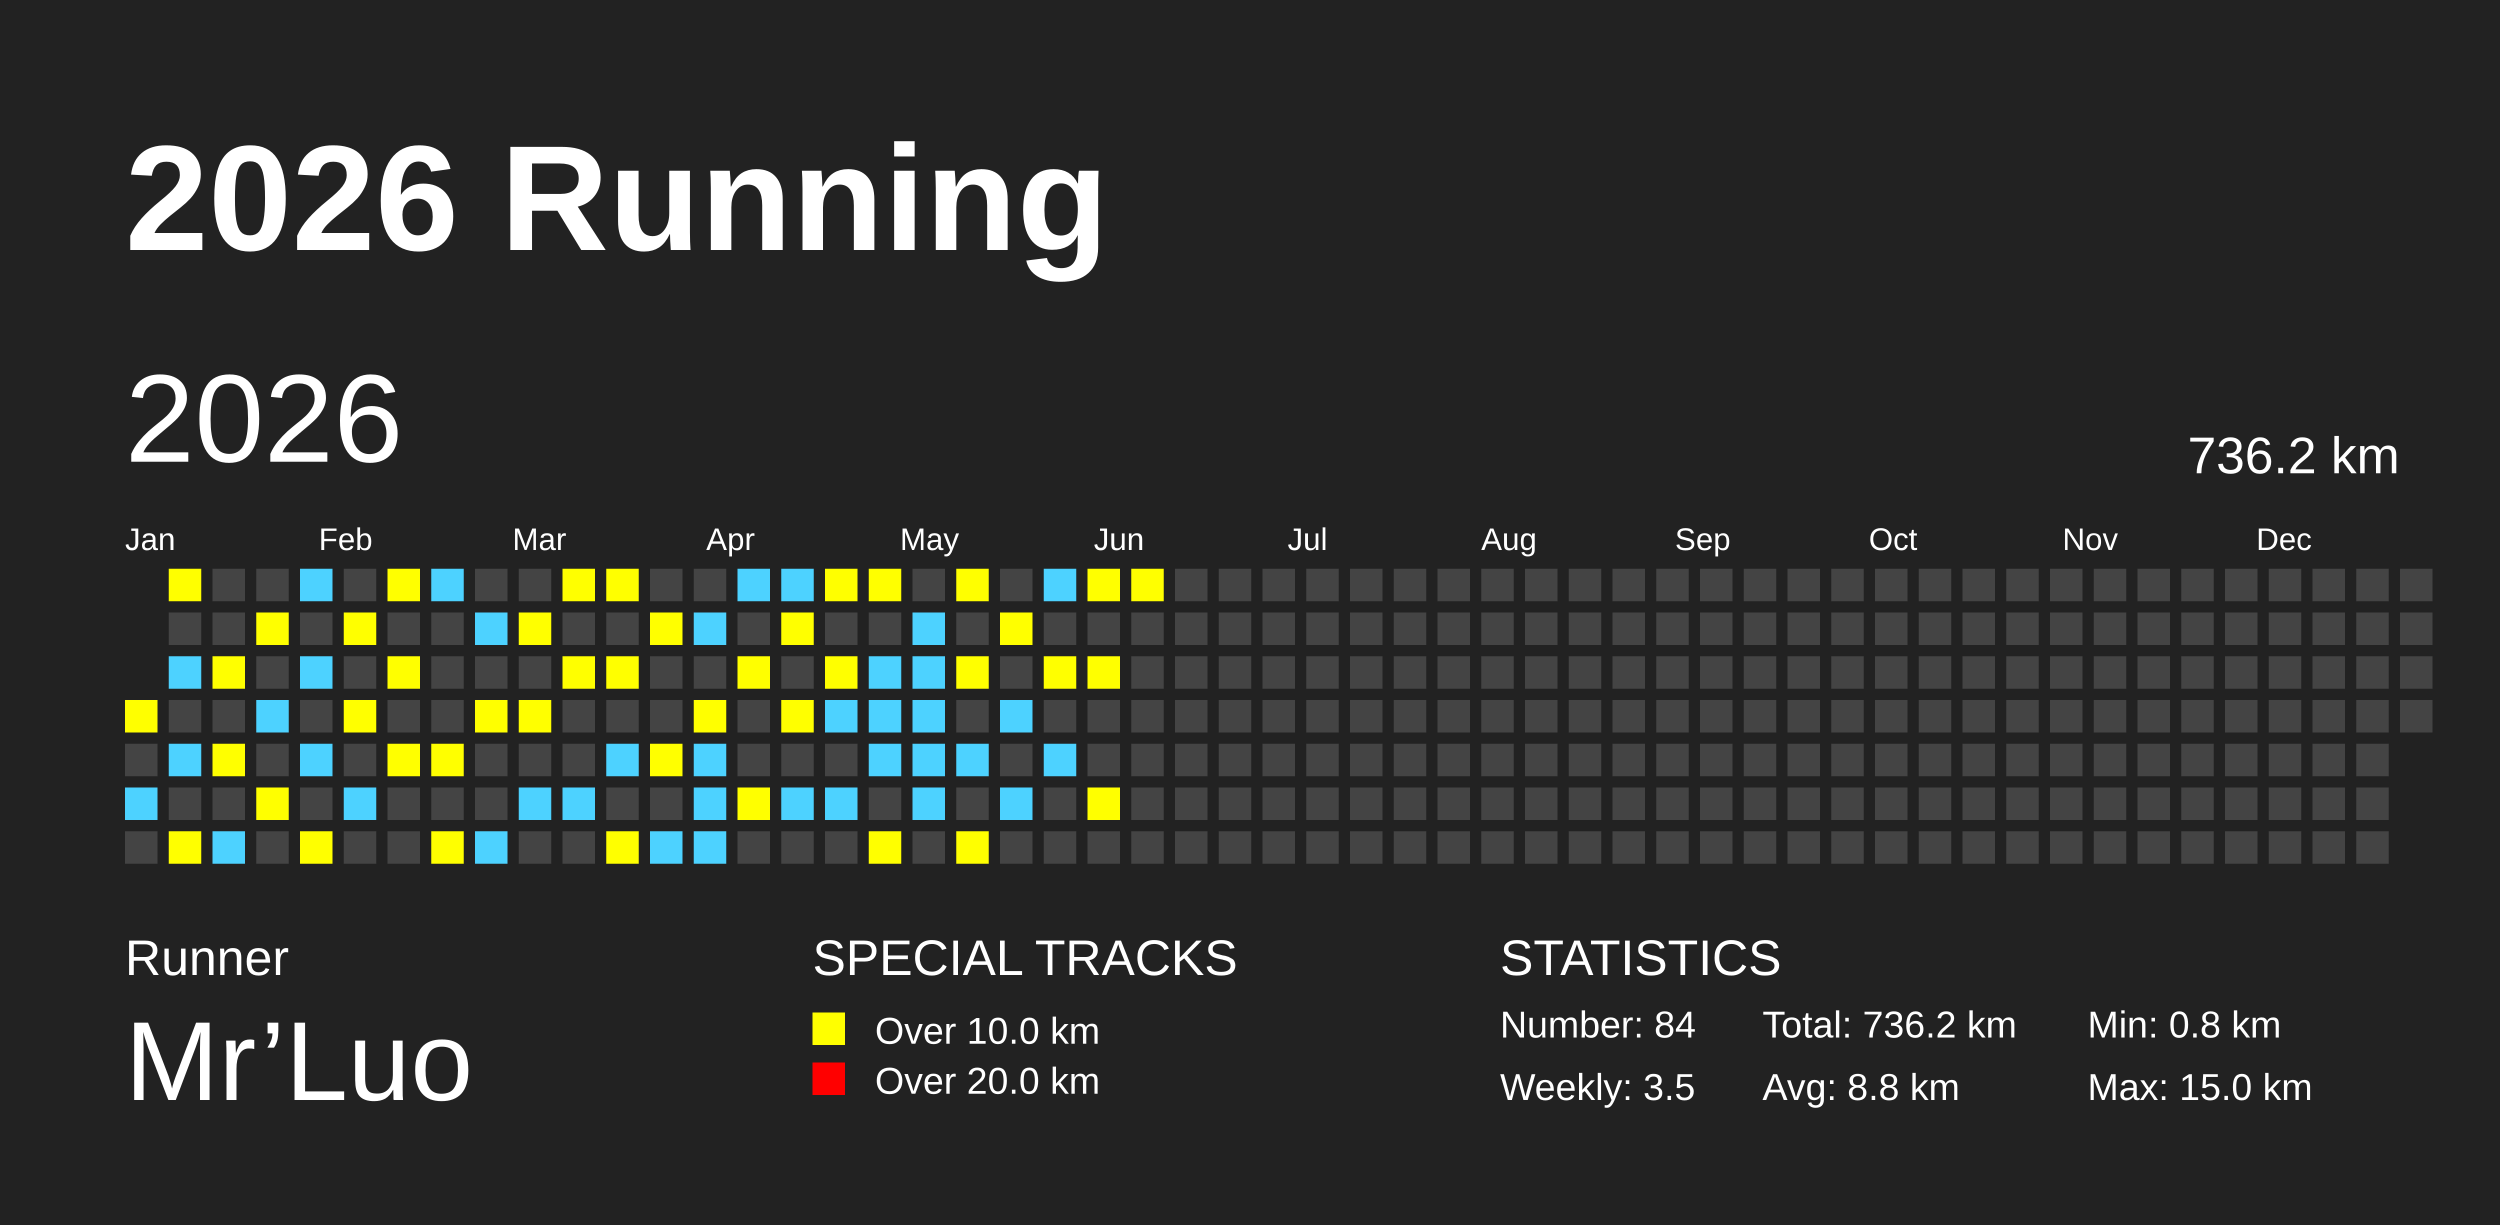
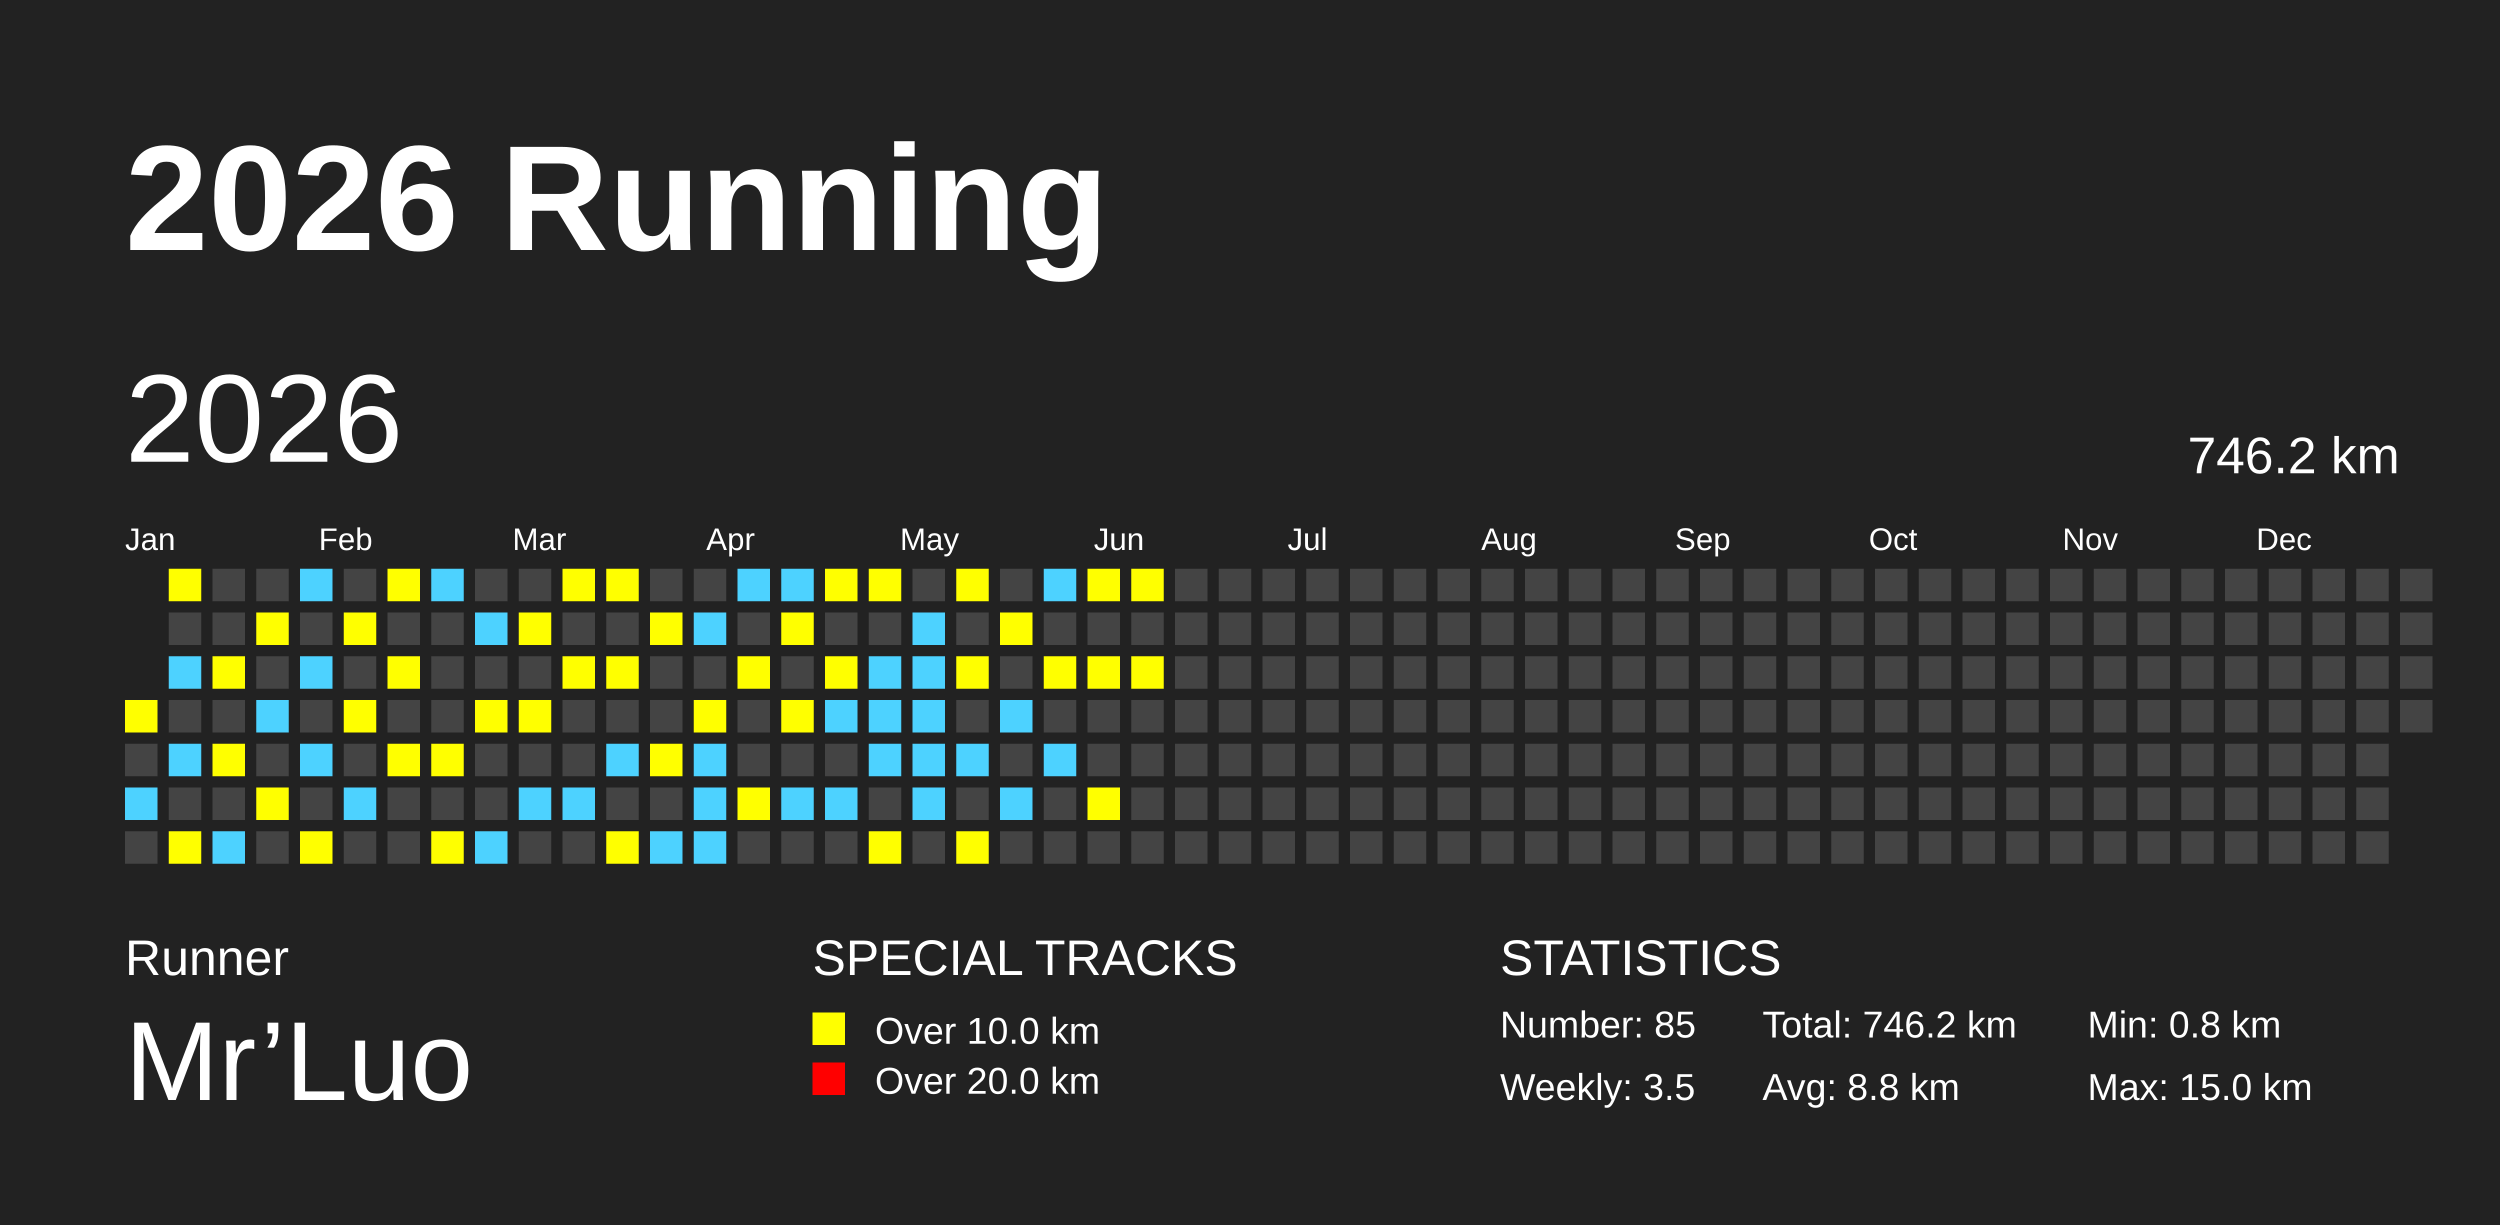
<svg xmlns="http://www.w3.org/2000/svg" baseProfile="full" height="98mm" version="1.1" viewBox="0,0,200,98" width="200mm">
  <defs />
  <rect fill="#222222" height="98" width="200" x="0" y="0" />
  <text fill="#FFFFFF" style="font-size:12px; font-family:Arial; font-weight:bold;" x="10" y="20">2026 Running</text>
  <text fill="#FFFFFF" style="font-size:4px; font-family:Arial" x="10" y="78">Runner</text>
  <text fill="#FFFFFF" style="font-size:9px; font-family:Arial" x="10" y="88">Mr’Luo</text>
  <text fill="#FFFFFF" style="font-size:4px; font-family:Arial" x="65" y="78">SPECIAL TRACKS</text>
  <rect fill="yellow" height="2.6" width="2.6" x="65" y="81" />
  <text fill="#FFFFFF" style="font-size:3px; font-family:Arial" x="70" y="83.5">Over 10.0 km</text>
  <rect fill="red" height="2.6" width="2.6" x="65" y="85" />
  <text fill="#FFFFFF" style="font-size:3px; font-family:Arial" x="70" y="87.5">Over 20.0 km</text>
  <text fill="#FFFFFF" style="font-size:4px; font-family:Arial" x="120" y="78">STATISTICS</text>
-   <text fill="#FFFFFF" style="font-size:3px; font-family:Arial" x="120" y="83">Number: 84</text>
+   <text fill="#FFFFFF" style="font-size:3px; font-family:Arial" x="120" y="83">Number: 85</text>
  <text fill="#FFFFFF" style="font-size:3px; font-family:Arial" x="120" y="88">Weekly: 3.5</text>
-   <text fill="#FFFFFF" style="font-size:3px; font-family:Arial" x="141" y="83">Total: 736.2 km</text>
+   <text fill="#FFFFFF" style="font-size:3px; font-family:Arial" x="141" y="83">Total: 746.2 km</text>
  <text fill="#FFFFFF" style="font-size:3px; font-family:Arial" x="141" y="88">Avg: 8.8 km</text>
  <text fill="#FFFFFF" style="font-size:3px; font-family:Arial" x="167" y="83">Min: 0.8 km</text>
  <text fill="#FFFFFF" style="font-size:3px; font-family:Arial" x="167" y="88">Max: 15.0 km</text>
  <text dominant-baseline="hanging" fill="#FFFFFF" style="font-size:10.0px; font-family:Arial;" x="10" y="30">2026</text>
-   <text dominant-baseline="hanging" fill="#FFFFFF" style="font-size:4.125px; font-family:Arial;" x="175" y="35">736.2 km</text>
+   <text dominant-baseline="hanging" fill="#FFFFFF" style="font-size:4.125px; font-family:Arial;" x="175" y="35">746.2 km</text>
  <text fill="#FFFFFF" style="font-size:2.5px; font-family:Arial" x="10.0" y="44">Jan</text>
  <text fill="#FFFFFF" style="font-size:2.5px; font-family:Arial" x="25.5" y="44">Feb</text>
  <text fill="#FFFFFF" style="font-size:2.5px; font-family:Arial" x="41.0" y="44">Mar</text>
  <text fill="#FFFFFF" style="font-size:2.5px; font-family:Arial" x="56.5" y="44">Apr</text>
  <text fill="#FFFFFF" style="font-size:2.5px; font-family:Arial" x="72.0" y="44">May</text>
  <text fill="#FFFFFF" style="font-size:2.5px; font-family:Arial" x="87.5" y="44">Jun</text>
  <text fill="#FFFFFF" style="font-size:2.5px; font-family:Arial" x="103.0" y="44">Jul</text>
  <text fill="#FFFFFF" style="font-size:2.5px; font-family:Arial" x="118.5" y="44">Aug</text>
  <text fill="#FFFFFF" style="font-size:2.5px; font-family:Arial" x="134.0" y="44">Sep</text>
  <text fill="#FFFFFF" style="font-size:2.5px; font-family:Arial" x="149.5" y="44">Oct</text>
  <text fill="#FFFFFF" style="font-size:2.5px; font-family:Arial" x="165.0" y="44">Nov</text>
  <text fill="#FFFFFF" style="font-size:2.5px; font-family:Arial" x="180.5" y="44">Dec</text>
  <rect fill="yellow" height="2.6" width="2.6" x="10.0" y="56.0" />
  <rect fill="#444444" height="2.6" width="2.6" x="10.0" y="59.5" />
  <rect fill="#4DD2FF" height="2.6" width="2.6" x="10.0" y="63.0" />
  <rect fill="#444444" height="2.6" width="2.6" x="10.0" y="66.5" />
  <rect fill="yellow" height="2.6" width="2.6" x="13.5" y="45.5" />
  <rect fill="#444444" height="2.6" width="2.6" x="13.5" y="49.0" />
  <rect fill="#4DD2FF" height="2.6" width="2.6" x="13.5" y="52.5" />
  <rect fill="#444444" height="2.6" width="2.6" x="13.5" y="56.0" />
  <rect fill="#4DD2FF" height="2.6" width="2.6" x="13.5" y="59.5" />
  <rect fill="#444444" height="2.6" width="2.6" x="13.5" y="63.0" />
  <rect fill="yellow" height="2.6" width="2.6" x="13.5" y="66.5" />
  <rect fill="#444444" height="2.6" width="2.6" x="17.0" y="45.5" />
  <rect fill="#444444" height="2.6" width="2.6" x="17.0" y="49.0" />
  <rect fill="yellow" height="2.6" width="2.6" x="17.0" y="52.5" />
  <rect fill="#444444" height="2.6" width="2.6" x="17.0" y="56.0" />
  <rect fill="yellow" height="2.6" width="2.6" x="17.0" y="59.5" />
  <rect fill="#444444" height="2.6" width="2.6" x="17.0" y="63.0" />
  <rect fill="#4DD2FF" height="2.6" width="2.6" x="17.0" y="66.5" />
  <rect fill="#444444" height="2.6" width="2.6" x="20.5" y="45.5" />
  <rect fill="yellow" height="2.6" width="2.6" x="20.5" y="49.0" />
  <rect fill="#444444" height="2.6" width="2.6" x="20.5" y="52.5" />
  <rect fill="#4DD2FF" height="2.6" width="2.6" x="20.5" y="56.0" />
  <rect fill="#444444" height="2.6" width="2.6" x="20.5" y="59.5" />
  <rect fill="yellow" height="2.6" width="2.6" x="20.5" y="63.0" />
  <rect fill="#444444" height="2.6" width="2.6" x="20.5" y="66.5" />
  <rect fill="#4DD2FF" height="2.6" width="2.6" x="24.0" y="45.5" />
  <rect fill="#444444" height="2.6" width="2.6" x="24.0" y="49.0" />
  <rect fill="#4DD2FF" height="2.6" width="2.6" x="24.0" y="52.5" />
  <rect fill="#444444" height="2.6" width="2.6" x="24.0" y="56.0" />
  <rect fill="#4DD2FF" height="2.6" width="2.6" x="24.0" y="59.5" />
  <rect fill="#444444" height="2.6" width="2.6" x="24.0" y="63.0" />
  <rect fill="yellow" height="2.6" width="2.6" x="24.0" y="66.5" />
  <rect fill="#444444" height="2.6" width="2.6" x="27.5" y="45.5" />
  <rect fill="yellow" height="2.6" width="2.6" x="27.5" y="49.0" />
  <rect fill="#444444" height="2.6" width="2.6" x="27.5" y="52.5" />
  <rect fill="yellow" height="2.6" width="2.6" x="27.5" y="56.0" />
  <rect fill="#444444" height="2.6" width="2.6" x="27.5" y="59.5" />
  <rect fill="#4DD2FF" height="2.6" width="2.6" x="27.5" y="63.0" />
  <rect fill="#444444" height="2.6" width="2.6" x="27.5" y="66.5" />
  <rect fill="yellow" height="2.6" width="2.6" x="31.0" y="45.5" />
  <rect fill="#444444" height="2.6" width="2.6" x="31.0" y="49.0" />
  <rect fill="yellow" height="2.6" width="2.6" x="31.0" y="52.5" />
  <rect fill="#444444" height="2.6" width="2.6" x="31.0" y="56.0" />
  <rect fill="yellow" height="2.6" width="2.6" x="31.0" y="59.5" />
  <rect fill="#444444" height="2.6" width="2.6" x="31.0" y="63.0" />
  <rect fill="#444444" height="2.6" width="2.6" x="31.0" y="66.5" />
  <rect fill="#4DD2FF" height="2.6" width="2.6" x="34.5" y="45.5" />
  <rect fill="#444444" height="2.6" width="2.6" x="34.5" y="49.0" />
  <rect fill="#444444" height="2.6" width="2.6" x="34.5" y="52.5" />
  <rect fill="#444444" height="2.6" width="2.6" x="34.5" y="56.0" />
  <rect fill="yellow" height="2.6" width="2.6" x="34.5" y="59.5" />
  <rect fill="#444444" height="2.6" width="2.6" x="34.5" y="63.0" />
  <rect fill="yellow" height="2.6" width="2.6" x="34.5" y="66.5" />
  <rect fill="#444444" height="2.6" width="2.6" x="38.0" y="45.5" />
  <rect fill="#4DD2FF" height="2.6" width="2.6" x="38.0" y="49.0" />
  <rect fill="#444444" height="2.6" width="2.6" x="38.0" y="52.5" />
  <rect fill="yellow" height="2.6" width="2.6" x="38.0" y="56.0" />
  <rect fill="#444444" height="2.6" width="2.6" x="38.0" y="59.5" />
  <rect fill="#444444" height="2.6" width="2.6" x="38.0" y="63.0" />
  <rect fill="#4DD2FF" height="2.6" width="2.6" x="38.0" y="66.5" />
  <rect fill="#444444" height="2.6" width="2.6" x="41.5" y="45.5" />
  <rect fill="yellow" height="2.6" width="2.6" x="41.5" y="49.0" />
  <rect fill="#444444" height="2.6" width="2.6" x="41.5" y="52.5" />
  <rect fill="yellow" height="2.6" width="2.6" x="41.5" y="56.0" />
  <rect fill="#444444" height="2.6" width="2.6" x="41.5" y="59.5" />
  <rect fill="#4DD2FF" height="2.6" width="2.6" x="41.5" y="63.0" />
  <rect fill="#444444" height="2.6" width="2.6" x="41.5" y="66.5" />
  <rect fill="yellow" height="2.6" width="2.6" x="45.0" y="45.5" />
  <rect fill="#444444" height="2.6" width="2.6" x="45.0" y="49.0" />
  <rect fill="yellow" height="2.6" width="2.6" x="45.0" y="52.5" />
  <rect fill="#444444" height="2.6" width="2.6" x="45.0" y="56.0" />
  <rect fill="#444444" height="2.6" width="2.6" x="45.0" y="59.5" />
  <rect fill="#4DD2FF" height="2.6" width="2.6" x="45.0" y="63.0" />
  <rect fill="#444444" height="2.6" width="2.6" x="45.0" y="66.5" />
  <rect fill="yellow" height="2.6" width="2.6" x="48.5" y="45.5" />
  <rect fill="#444444" height="2.6" width="2.6" x="48.5" y="49.0" />
  <rect fill="yellow" height="2.6" width="2.6" x="48.5" y="52.5" />
  <rect fill="#444444" height="2.6" width="2.6" x="48.5" y="56.0" />
  <rect fill="#4DD2FF" height="2.6" width="2.6" x="48.5" y="59.5" />
  <rect fill="#444444" height="2.6" width="2.6" x="48.5" y="63.0" />
  <rect fill="yellow" height="2.6" width="2.6" x="48.5" y="66.5" />
  <rect fill="#444444" height="2.6" width="2.6" x="52.0" y="45.5" />
  <rect fill="yellow" height="2.6" width="2.6" x="52.0" y="49.0" />
  <rect fill="#444444" height="2.6" width="2.6" x="52.0" y="52.5" />
  <rect fill="#444444" height="2.6" width="2.6" x="52.0" y="56.0" />
  <rect fill="yellow" height="2.6" width="2.6" x="52.0" y="59.5" />
  <rect fill="#444444" height="2.6" width="2.6" x="52.0" y="63.0" />
  <rect fill="#4DD2FF" height="2.6" width="2.6" x="52.0" y="66.5" />
  <rect fill="#444444" height="2.6" width="2.6" x="55.5" y="45.5" />
  <rect fill="#4DD2FF" height="2.6" width="2.6" x="55.5" y="49.0" />
  <rect fill="#444444" height="2.6" width="2.6" x="55.5" y="52.5" />
  <rect fill="yellow" height="2.6" width="2.6" x="55.5" y="56.0" />
  <rect fill="#4DD2FF" height="2.6" width="2.6" x="55.5" y="59.5" />
  <rect fill="#4DD2FF" height="2.6" width="2.6" x="55.5" y="63.0" />
  <rect fill="#4DD2FF" height="2.6" width="2.6" x="55.5" y="66.5" />
  <rect fill="#4DD2FF" height="2.6" width="2.6" x="59.0" y="45.5" />
  <rect fill="#444444" height="2.6" width="2.6" x="59.0" y="49.0" />
  <rect fill="yellow" height="2.6" width="2.6" x="59.0" y="52.5" />
  <rect fill="#444444" height="2.6" width="2.6" x="59.0" y="56.0" />
  <rect fill="#444444" height="2.6" width="2.6" x="59.0" y="59.5" />
  <rect fill="yellow" height="2.6" width="2.6" x="59.0" y="63.0" />
  <rect fill="#444444" height="2.6" width="2.6" x="59.0" y="66.5" />
  <rect fill="#4DD2FF" height="2.6" width="2.6" x="62.5" y="45.5" />
  <rect fill="yellow" height="2.6" width="2.6" x="62.5" y="49.0" />
  <rect fill="#444444" height="2.6" width="2.6" x="62.5" y="52.5" />
  <rect fill="yellow" height="2.6" width="2.6" x="62.5" y="56.0" />
  <rect fill="#444444" height="2.6" width="2.6" x="62.5" y="59.5" />
  <rect fill="#4DD2FF" height="2.6" width="2.6" x="62.5" y="63.0" />
  <rect fill="#444444" height="2.6" width="2.6" x="62.5" y="66.5" />
  <rect fill="yellow" height="2.6" width="2.6" x="66.0" y="45.5" />
  <rect fill="#444444" height="2.6" width="2.6" x="66.0" y="49.0" />
  <rect fill="yellow" height="2.6" width="2.6" x="66.0" y="52.5" />
  <rect fill="#4DD2FF" height="2.6" width="2.6" x="66.0" y="56.0" />
  <rect fill="#444444" height="2.6" width="2.6" x="66.0" y="59.5" />
  <rect fill="#4DD2FF" height="2.6" width="2.6" x="66.0" y="63.0" />
  <rect fill="#444444" height="2.6" width="2.6" x="66.0" y="66.5" />
  <rect fill="yellow" height="2.6" width="2.6" x="69.5" y="45.5" />
  <rect fill="#444444" height="2.6" width="2.6" x="69.5" y="49.0" />
  <rect fill="#4DD2FF" height="2.6" width="2.6" x="69.5" y="52.5" />
  <rect fill="#4DD2FF" height="2.6" width="2.6" x="69.5" y="56.0" />
  <rect fill="#4DD2FF" height="2.6" width="2.6" x="69.5" y="59.5" />
  <rect fill="#444444" height="2.6" width="2.6" x="69.5" y="63.0" />
  <rect fill="yellow" height="2.6" width="2.6" x="69.5" y="66.5" />
  <rect fill="#444444" height="2.6" width="2.6" x="73.0" y="45.5" />
  <rect fill="#4DD2FF" height="2.6" width="2.6" x="73.0" y="49.0" />
  <rect fill="#4DD2FF" height="2.6" width="2.6" x="73.0" y="52.5" />
  <rect fill="#4DD2FF" height="2.6" width="2.6" x="73.0" y="56.0" />
  <rect fill="#4DD2FF" height="2.6" width="2.6" x="73.0" y="59.5" />
  <rect fill="#4DD2FF" height="2.6" width="2.6" x="73.0" y="63.0" />
  <rect fill="#444444" height="2.6" width="2.6" x="73.0" y="66.5" />
  <rect fill="yellow" height="2.6" width="2.6" x="76.5" y="45.5" />
  <rect fill="#444444" height="2.6" width="2.6" x="76.5" y="49.0" />
  <rect fill="yellow" height="2.6" width="2.6" x="76.5" y="52.5" />
  <rect fill="#444444" height="2.6" width="2.6" x="76.5" y="56.0" />
  <rect fill="#4DD2FF" height="2.6" width="2.6" x="76.5" y="59.5" />
  <rect fill="#444444" height="2.6" width="2.6" x="76.5" y="63.0" />
  <rect fill="yellow" height="2.6" width="2.6" x="76.5" y="66.5" />
  <rect fill="#444444" height="2.6" width="2.6" x="80.0" y="45.5" />
  <rect fill="yellow" height="2.6" width="2.6" x="80.0" y="49.0" />
  <rect fill="#444444" height="2.6" width="2.6" x="80.0" y="52.5" />
  <rect fill="#4DD2FF" height="2.6" width="2.6" x="80.0" y="56.0" />
  <rect fill="#444444" height="2.6" width="2.6" x="80.0" y="59.5" />
  <rect fill="#4DD2FF" height="2.6" width="2.6" x="80.0" y="63.0" />
  <rect fill="#444444" height="2.6" width="2.6" x="80.0" y="66.5" />
  <rect fill="#4DD2FF" height="2.6" width="2.6" x="83.5" y="45.5" />
  <rect fill="#444444" height="2.6" width="2.6" x="83.5" y="49.0" />
  <rect fill="yellow" height="2.6" width="2.6" x="83.5" y="52.5" />
  <rect fill="#444444" height="2.6" width="2.6" x="83.5" y="56.0" />
  <rect fill="#4DD2FF" height="2.6" width="2.6" x="83.5" y="59.5" />
  <rect fill="#444444" height="2.6" width="2.6" x="83.5" y="63.0" />
  <rect fill="#444444" height="2.6" width="2.6" x="83.5" y="66.5" />
  <rect fill="yellow" height="2.6" width="2.6" x="87.0" y="45.5" />
  <rect fill="#444444" height="2.6" width="2.6" x="87.0" y="49.0" />
  <rect fill="yellow" height="2.6" width="2.6" x="87.0" y="52.5" />
  <rect fill="#444444" height="2.6" width="2.6" x="87.0" y="56.0" />
  <rect fill="#444444" height="2.6" width="2.6" x="87.0" y="59.5" />
  <rect fill="yellow" height="2.6" width="2.6" x="87.0" y="63.0" />
  <rect fill="#444444" height="2.6" width="2.6" x="87.0" y="66.5" />
  <rect fill="yellow" height="2.6" width="2.6" x="90.5" y="45.5" />
  <rect fill="#444444" height="2.6" width="2.6" x="90.5" y="49.0" />
-   <rect fill="#444444" height="2.6" width="2.6" x="90.5" y="52.5" />
+   <rect fill="yellow" height="2.6" width="2.6" x="90.5" y="52.5" />
  <rect fill="#444444" height="2.6" width="2.6" x="90.5" y="56.0" />
  <rect fill="#444444" height="2.6" width="2.6" x="90.5" y="59.5" />
  <rect fill="#444444" height="2.6" width="2.6" x="90.5" y="63.0" />
  <rect fill="#444444" height="2.6" width="2.6" x="90.5" y="66.5" />
  <rect fill="#444444" height="2.6" width="2.6" x="94.0" y="45.5" />
  <rect fill="#444444" height="2.6" width="2.6" x="94.0" y="49.0" />
  <rect fill="#444444" height="2.6" width="2.6" x="94.0" y="52.5" />
  <rect fill="#444444" height="2.6" width="2.6" x="94.0" y="56.0" />
  <rect fill="#444444" height="2.6" width="2.6" x="94.0" y="59.5" />
  <rect fill="#444444" height="2.6" width="2.6" x="94.0" y="63.0" />
  <rect fill="#444444" height="2.6" width="2.6" x="94.0" y="66.5" />
  <rect fill="#444444" height="2.6" width="2.6" x="97.5" y="45.5" />
  <rect fill="#444444" height="2.6" width="2.6" x="97.5" y="49.0" />
  <rect fill="#444444" height="2.6" width="2.6" x="97.5" y="52.5" />
  <rect fill="#444444" height="2.6" width="2.6" x="97.5" y="56.0" />
  <rect fill="#444444" height="2.6" width="2.6" x="97.5" y="59.5" />
  <rect fill="#444444" height="2.6" width="2.6" x="97.5" y="63.0" />
  <rect fill="#444444" height="2.6" width="2.6" x="97.5" y="66.5" />
  <rect fill="#444444" height="2.6" width="2.6" x="101.0" y="45.5" />
  <rect fill="#444444" height="2.6" width="2.6" x="101.0" y="49.0" />
  <rect fill="#444444" height="2.6" width="2.6" x="101.0" y="52.5" />
  <rect fill="#444444" height="2.6" width="2.6" x="101.0" y="56.0" />
  <rect fill="#444444" height="2.6" width="2.6" x="101.0" y="59.5" />
  <rect fill="#444444" height="2.6" width="2.6" x="101.0" y="63.0" />
  <rect fill="#444444" height="2.6" width="2.6" x="101.0" y="66.5" />
  <rect fill="#444444" height="2.6" width="2.6" x="104.5" y="45.5" />
  <rect fill="#444444" height="2.6" width="2.6" x="104.5" y="49.0" />
  <rect fill="#444444" height="2.6" width="2.6" x="104.5" y="52.5" />
  <rect fill="#444444" height="2.6" width="2.6" x="104.5" y="56.0" />
  <rect fill="#444444" height="2.6" width="2.6" x="104.5" y="59.5" />
  <rect fill="#444444" height="2.6" width="2.6" x="104.5" y="63.0" />
  <rect fill="#444444" height="2.6" width="2.6" x="104.5" y="66.5" />
  <rect fill="#444444" height="2.6" width="2.6" x="108.0" y="45.5" />
  <rect fill="#444444" height="2.6" width="2.6" x="108.0" y="49.0" />
  <rect fill="#444444" height="2.6" width="2.6" x="108.0" y="52.5" />
  <rect fill="#444444" height="2.6" width="2.6" x="108.0" y="56.0" />
  <rect fill="#444444" height="2.6" width="2.6" x="108.0" y="59.5" />
  <rect fill="#444444" height="2.6" width="2.6" x="108.0" y="63.0" />
  <rect fill="#444444" height="2.6" width="2.6" x="108.0" y="66.5" />
  <rect fill="#444444" height="2.6" width="2.6" x="111.5" y="45.5" />
  <rect fill="#444444" height="2.6" width="2.6" x="111.5" y="49.0" />
  <rect fill="#444444" height="2.6" width="2.6" x="111.5" y="52.5" />
  <rect fill="#444444" height="2.6" width="2.6" x="111.5" y="56.0" />
  <rect fill="#444444" height="2.6" width="2.6" x="111.5" y="59.5" />
  <rect fill="#444444" height="2.6" width="2.6" x="111.5" y="63.0" />
  <rect fill="#444444" height="2.6" width="2.6" x="111.5" y="66.5" />
  <rect fill="#444444" height="2.6" width="2.6" x="115.0" y="45.5" />
  <rect fill="#444444" height="2.6" width="2.6" x="115.0" y="49.0" />
  <rect fill="#444444" height="2.6" width="2.6" x="115.0" y="52.5" />
  <rect fill="#444444" height="2.6" width="2.6" x="115.0" y="56.0" />
  <rect fill="#444444" height="2.6" width="2.6" x="115.0" y="59.5" />
  <rect fill="#444444" height="2.6" width="2.6" x="115.0" y="63.0" />
  <rect fill="#444444" height="2.6" width="2.6" x="115.0" y="66.5" />
  <rect fill="#444444" height="2.6" width="2.6" x="118.5" y="45.5" />
  <rect fill="#444444" height="2.6" width="2.6" x="118.5" y="49.0" />
  <rect fill="#444444" height="2.6" width="2.6" x="118.5" y="52.5" />
  <rect fill="#444444" height="2.6" width="2.6" x="118.5" y="56.0" />
  <rect fill="#444444" height="2.6" width="2.6" x="118.5" y="59.5" />
  <rect fill="#444444" height="2.6" width="2.6" x="118.5" y="63.0" />
  <rect fill="#444444" height="2.6" width="2.6" x="118.5" y="66.5" />
  <rect fill="#444444" height="2.6" width="2.6" x="122.0" y="45.5" />
  <rect fill="#444444" height="2.6" width="2.6" x="122.0" y="49.0" />
  <rect fill="#444444" height="2.6" width="2.6" x="122.0" y="52.5" />
  <rect fill="#444444" height="2.6" width="2.6" x="122.0" y="56.0" />
  <rect fill="#444444" height="2.6" width="2.6" x="122.0" y="59.5" />
  <rect fill="#444444" height="2.6" width="2.6" x="122.0" y="63.0" />
  <rect fill="#444444" height="2.6" width="2.6" x="122.0" y="66.5" />
  <rect fill="#444444" height="2.6" width="2.6" x="125.5" y="45.5" />
  <rect fill="#444444" height="2.6" width="2.6" x="125.5" y="49.0" />
  <rect fill="#444444" height="2.6" width="2.6" x="125.5" y="52.5" />
  <rect fill="#444444" height="2.6" width="2.6" x="125.5" y="56.0" />
  <rect fill="#444444" height="2.6" width="2.6" x="125.5" y="59.5" />
  <rect fill="#444444" height="2.6" width="2.6" x="125.5" y="63.0" />
  <rect fill="#444444" height="2.6" width="2.6" x="125.5" y="66.5" />
  <rect fill="#444444" height="2.6" width="2.6" x="129.0" y="45.5" />
  <rect fill="#444444" height="2.6" width="2.6" x="129.0" y="49.0" />
  <rect fill="#444444" height="2.6" width="2.6" x="129.0" y="52.5" />
  <rect fill="#444444" height="2.6" width="2.6" x="129.0" y="56.0" />
  <rect fill="#444444" height="2.6" width="2.6" x="129.0" y="59.5" />
  <rect fill="#444444" height="2.6" width="2.6" x="129.0" y="63.0" />
  <rect fill="#444444" height="2.6" width="2.6" x="129.0" y="66.5" />
  <rect fill="#444444" height="2.6" width="2.6" x="132.5" y="45.5" />
  <rect fill="#444444" height="2.6" width="2.6" x="132.5" y="49.0" />
  <rect fill="#444444" height="2.6" width="2.6" x="132.5" y="52.5" />
  <rect fill="#444444" height="2.6" width="2.6" x="132.5" y="56.0" />
  <rect fill="#444444" height="2.6" width="2.6" x="132.5" y="59.5" />
  <rect fill="#444444" height="2.6" width="2.6" x="132.5" y="63.0" />
  <rect fill="#444444" height="2.6" width="2.6" x="132.5" y="66.5" />
  <rect fill="#444444" height="2.6" width="2.6" x="136.0" y="45.5" />
  <rect fill="#444444" height="2.6" width="2.6" x="136.0" y="49.0" />
  <rect fill="#444444" height="2.6" width="2.6" x="136.0" y="52.5" />
  <rect fill="#444444" height="2.6" width="2.6" x="136.0" y="56.0" />
  <rect fill="#444444" height="2.6" width="2.6" x="136.0" y="59.5" />
  <rect fill="#444444" height="2.6" width="2.6" x="136.0" y="63.0" />
  <rect fill="#444444" height="2.6" width="2.6" x="136.0" y="66.5" />
  <rect fill="#444444" height="2.6" width="2.6" x="139.5" y="45.5" />
  <rect fill="#444444" height="2.6" width="2.6" x="139.5" y="49.0" />
  <rect fill="#444444" height="2.6" width="2.6" x="139.5" y="52.5" />
  <rect fill="#444444" height="2.6" width="2.6" x="139.5" y="56.0" />
  <rect fill="#444444" height="2.6" width="2.6" x="139.5" y="59.5" />
  <rect fill="#444444" height="2.6" width="2.6" x="139.5" y="63.0" />
  <rect fill="#444444" height="2.6" width="2.6" x="139.5" y="66.5" />
  <rect fill="#444444" height="2.6" width="2.6" x="143.0" y="45.5" />
  <rect fill="#444444" height="2.6" width="2.6" x="143.0" y="49.0" />
  <rect fill="#444444" height="2.6" width="2.6" x="143.0" y="52.5" />
  <rect fill="#444444" height="2.6" width="2.6" x="143.0" y="56.0" />
  <rect fill="#444444" height="2.6" width="2.6" x="143.0" y="59.5" />
  <rect fill="#444444" height="2.6" width="2.6" x="143.0" y="63.0" />
  <rect fill="#444444" height="2.6" width="2.6" x="143.0" y="66.5" />
  <rect fill="#444444" height="2.6" width="2.6" x="146.5" y="45.5" />
  <rect fill="#444444" height="2.6" width="2.6" x="146.5" y="49.0" />
  <rect fill="#444444" height="2.6" width="2.6" x="146.5" y="52.5" />
  <rect fill="#444444" height="2.6" width="2.6" x="146.5" y="56.0" />
  <rect fill="#444444" height="2.6" width="2.6" x="146.5" y="59.5" />
  <rect fill="#444444" height="2.6" width="2.6" x="146.5" y="63.0" />
  <rect fill="#444444" height="2.6" width="2.6" x="146.5" y="66.5" />
  <rect fill="#444444" height="2.6" width="2.6" x="150.0" y="45.5" />
  <rect fill="#444444" height="2.6" width="2.6" x="150.0" y="49.0" />
  <rect fill="#444444" height="2.6" width="2.6" x="150.0" y="52.5" />
  <rect fill="#444444" height="2.6" width="2.6" x="150.0" y="56.0" />
  <rect fill="#444444" height="2.6" width="2.6" x="150.0" y="59.5" />
  <rect fill="#444444" height="2.6" width="2.6" x="150.0" y="63.0" />
  <rect fill="#444444" height="2.6" width="2.6" x="150.0" y="66.5" />
  <rect fill="#444444" height="2.6" width="2.6" x="153.5" y="45.5" />
  <rect fill="#444444" height="2.6" width="2.6" x="153.5" y="49.0" />
  <rect fill="#444444" height="2.6" width="2.6" x="153.5" y="52.5" />
  <rect fill="#444444" height="2.6" width="2.6" x="153.5" y="56.0" />
  <rect fill="#444444" height="2.6" width="2.6" x="153.5" y="59.5" />
  <rect fill="#444444" height="2.6" width="2.6" x="153.5" y="63.0" />
  <rect fill="#444444" height="2.6" width="2.6" x="153.5" y="66.5" />
  <rect fill="#444444" height="2.6" width="2.6" x="157.0" y="45.5" />
  <rect fill="#444444" height="2.6" width="2.6" x="157.0" y="49.0" />
  <rect fill="#444444" height="2.6" width="2.6" x="157.0" y="52.5" />
  <rect fill="#444444" height="2.6" width="2.6" x="157.0" y="56.0" />
  <rect fill="#444444" height="2.6" width="2.6" x="157.0" y="59.5" />
  <rect fill="#444444" height="2.6" width="2.6" x="157.0" y="63.0" />
  <rect fill="#444444" height="2.6" width="2.6" x="157.0" y="66.5" />
  <rect fill="#444444" height="2.6" width="2.6" x="160.5" y="45.5" />
  <rect fill="#444444" height="2.6" width="2.6" x="160.5" y="49.0" />
  <rect fill="#444444" height="2.6" width="2.6" x="160.5" y="52.5" />
  <rect fill="#444444" height="2.6" width="2.6" x="160.5" y="56.0" />
  <rect fill="#444444" height="2.6" width="2.6" x="160.5" y="59.5" />
  <rect fill="#444444" height="2.6" width="2.6" x="160.5" y="63.0" />
  <rect fill="#444444" height="2.6" width="2.6" x="160.5" y="66.5" />
  <rect fill="#444444" height="2.6" width="2.6" x="164.0" y="45.5" />
  <rect fill="#444444" height="2.6" width="2.6" x="164.0" y="49.0" />
  <rect fill="#444444" height="2.6" width="2.6" x="164.0" y="52.5" />
  <rect fill="#444444" height="2.6" width="2.6" x="164.0" y="56.0" />
  <rect fill="#444444" height="2.6" width="2.6" x="164.0" y="59.5" />
  <rect fill="#444444" height="2.6" width="2.6" x="164.0" y="63.0" />
  <rect fill="#444444" height="2.6" width="2.6" x="164.0" y="66.5" />
  <rect fill="#444444" height="2.6" width="2.6" x="167.5" y="45.5" />
  <rect fill="#444444" height="2.6" width="2.6" x="167.5" y="49.0" />
  <rect fill="#444444" height="2.6" width="2.6" x="167.5" y="52.5" />
  <rect fill="#444444" height="2.6" width="2.6" x="167.5" y="56.0" />
  <rect fill="#444444" height="2.6" width="2.6" x="167.5" y="59.5" />
  <rect fill="#444444" height="2.6" width="2.6" x="167.5" y="63.0" />
  <rect fill="#444444" height="2.6" width="2.6" x="167.5" y="66.5" />
  <rect fill="#444444" height="2.6" width="2.6" x="171.0" y="45.5" />
  <rect fill="#444444" height="2.6" width="2.6" x="171.0" y="49.0" />
  <rect fill="#444444" height="2.6" width="2.6" x="171.0" y="52.5" />
  <rect fill="#444444" height="2.6" width="2.6" x="171.0" y="56.0" />
  <rect fill="#444444" height="2.6" width="2.6" x="171.0" y="59.5" />
  <rect fill="#444444" height="2.6" width="2.6" x="171.0" y="63.0" />
  <rect fill="#444444" height="2.6" width="2.6" x="171.0" y="66.5" />
  <rect fill="#444444" height="2.6" width="2.6" x="174.5" y="45.5" />
  <rect fill="#444444" height="2.6" width="2.6" x="174.5" y="49.0" />
  <rect fill="#444444" height="2.6" width="2.6" x="174.5" y="52.5" />
  <rect fill="#444444" height="2.6" width="2.6" x="174.5" y="56.0" />
  <rect fill="#444444" height="2.6" width="2.6" x="174.5" y="59.5" />
  <rect fill="#444444" height="2.6" width="2.6" x="174.5" y="63.0" />
  <rect fill="#444444" height="2.6" width="2.6" x="174.5" y="66.5" />
  <rect fill="#444444" height="2.6" width="2.6" x="178.0" y="45.5" />
  <rect fill="#444444" height="2.6" width="2.6" x="178.0" y="49.0" />
  <rect fill="#444444" height="2.6" width="2.6" x="178.0" y="52.5" />
  <rect fill="#444444" height="2.6" width="2.6" x="178.0" y="56.0" />
  <rect fill="#444444" height="2.6" width="2.6" x="178.0" y="59.5" />
  <rect fill="#444444" height="2.6" width="2.6" x="178.0" y="63.0" />
  <rect fill="#444444" height="2.6" width="2.6" x="178.0" y="66.5" />
  <rect fill="#444444" height="2.6" width="2.6" x="181.5" y="45.5" />
  <rect fill="#444444" height="2.6" width="2.6" x="181.5" y="49.0" />
  <rect fill="#444444" height="2.6" width="2.6" x="181.5" y="52.5" />
  <rect fill="#444444" height="2.6" width="2.6" x="181.5" y="56.0" />
  <rect fill="#444444" height="2.6" width="2.6" x="181.5" y="59.5" />
  <rect fill="#444444" height="2.6" width="2.6" x="181.5" y="63.0" />
  <rect fill="#444444" height="2.6" width="2.6" x="181.5" y="66.5" />
  <rect fill="#444444" height="2.6" width="2.6" x="185.0" y="45.5" />
  <rect fill="#444444" height="2.6" width="2.6" x="185.0" y="49.0" />
  <rect fill="#444444" height="2.6" width="2.6" x="185.0" y="52.5" />
  <rect fill="#444444" height="2.6" width="2.6" x="185.0" y="56.0" />
  <rect fill="#444444" height="2.6" width="2.6" x="185.0" y="59.5" />
  <rect fill="#444444" height="2.6" width="2.6" x="185.0" y="63.0" />
  <rect fill="#444444" height="2.6" width="2.6" x="185.0" y="66.5" />
  <rect fill="#444444" height="2.6" width="2.6" x="188.5" y="45.5" />
  <rect fill="#444444" height="2.6" width="2.6" x="188.5" y="49.0" />
  <rect fill="#444444" height="2.6" width="2.6" x="188.5" y="52.5" />
  <rect fill="#444444" height="2.6" width="2.6" x="188.5" y="56.0" />
  <rect fill="#444444" height="2.6" width="2.6" x="188.5" y="59.5" />
  <rect fill="#444444" height="2.6" width="2.6" x="188.5" y="63.0" />
  <rect fill="#444444" height="2.6" width="2.6" x="188.5" y="66.5" />
  <rect fill="#444444" height="2.6" width="2.6" x="192.0" y="45.5" />
  <rect fill="#444444" height="2.6" width="2.6" x="192.0" y="49.0" />
  <rect fill="#444444" height="2.6" width="2.6" x="192.0" y="52.5" />
  <rect fill="#444444" height="2.6" width="2.6" x="192.0" y="56.0" />
</svg>
